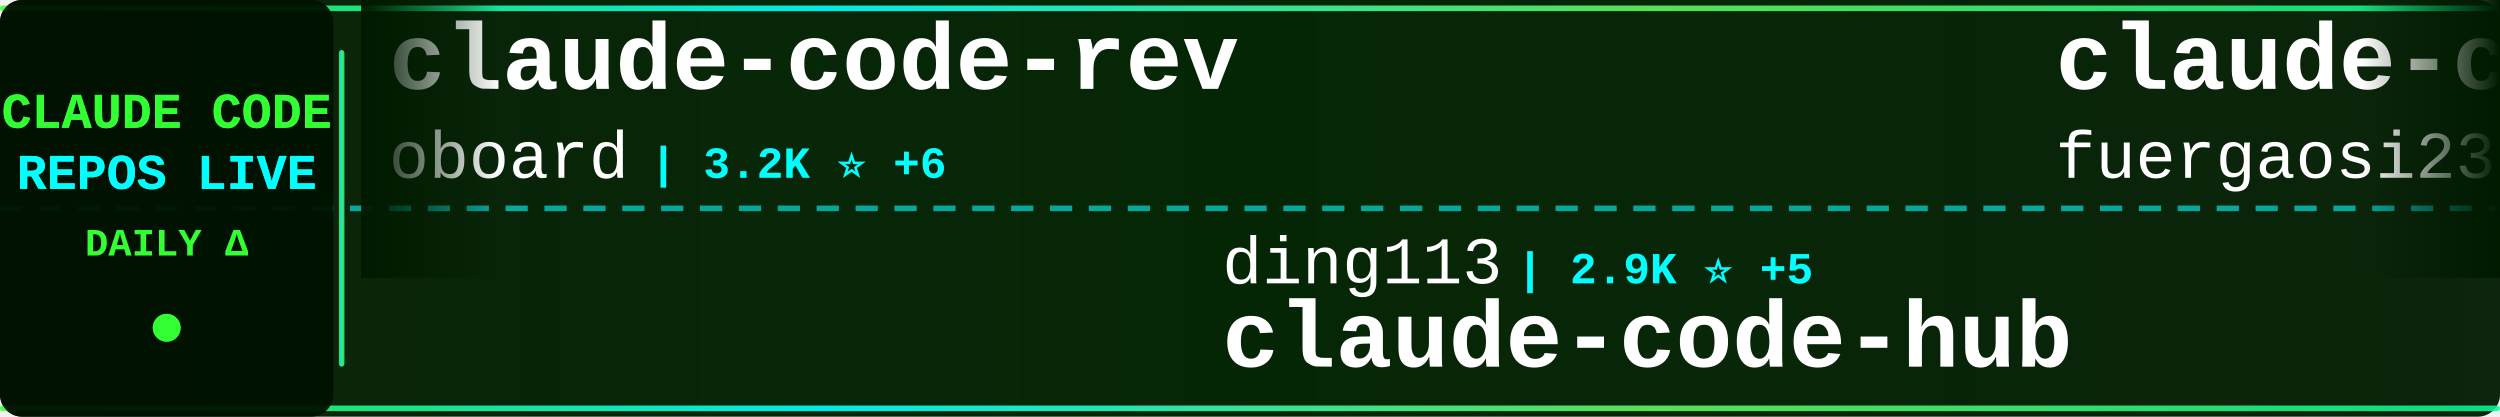
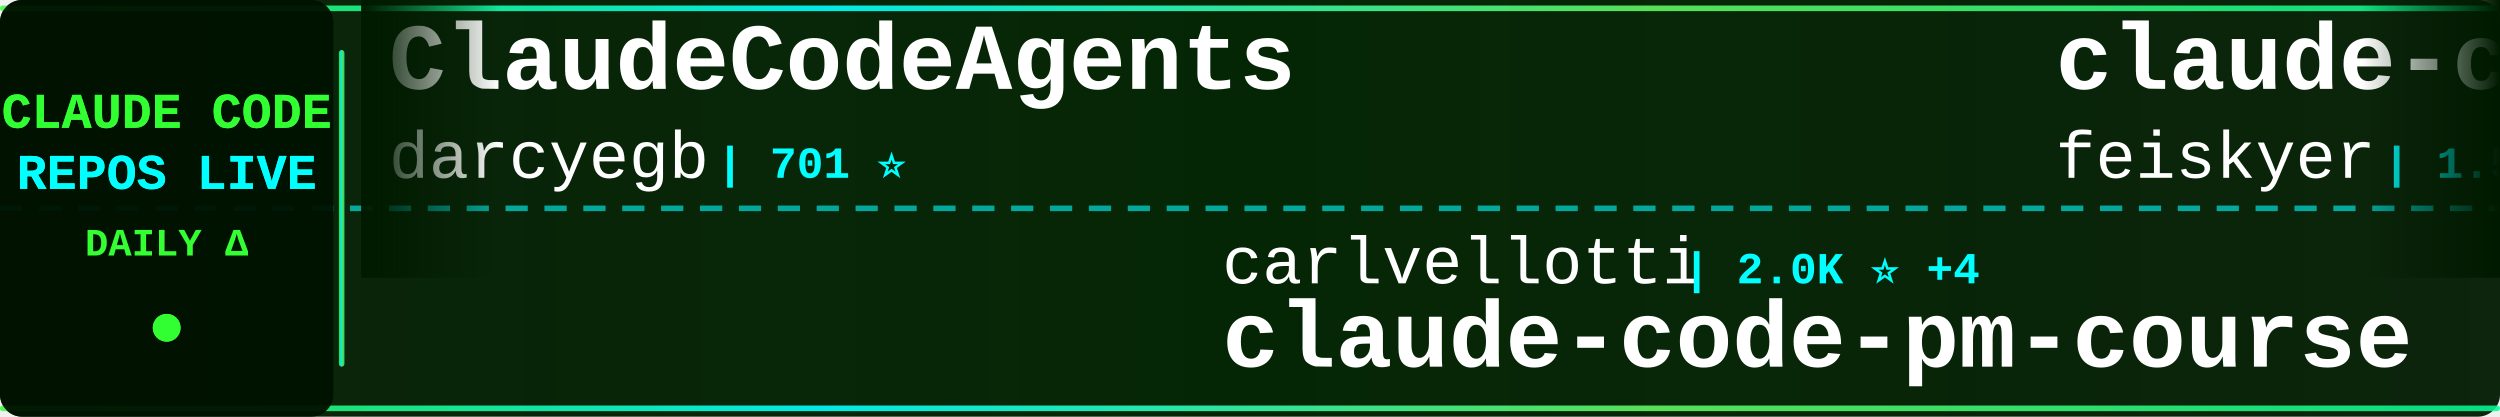
<svg xmlns="http://www.w3.org/2000/svg" width="900" height="150">
  <defs>
    <linearGradient id="tickerBg" x1="0%" y1="0%" x2="100%" y2="0%">
      <stop offset="0%" style="stop-color:#001a00;stop-opacity:0.95" />
      <stop offset="50%" style="stop-color:#002200;stop-opacity:0.98" />
      <stop offset="100%" style="stop-color:#001a00;stop-opacity:0.95" />
    </linearGradient>
    <linearGradient id="borderGrad" x1="0%" y1="0%" x2="100%" y2="0%">
      <stop offset="0%" style="stop-color:#33ff33;stop-opacity:0.85">
        <animate attributeName="stop-opacity" values="0.85;1;0.85" dur="2s" repeatCount="indefinite" />
      </stop>
      <stop offset="33%" style="stop-color:#00ffff;stop-opacity:0.9">
        <animate attributeName="stop-opacity" values="0.9;1;0.9" dur="2.2s" repeatCount="indefinite" />
      </stop>
      <stop offset="66%" style="stop-color:#66ff66;stop-opacity:0.85">
        <animate attributeName="stop-opacity" values="0.85;1;0.85" dur="1.8s" repeatCount="indefinite" />
      </stop>
      <stop offset="100%" style="stop-color:#00ff99;stop-opacity:0.85">
        <animate attributeName="stop-opacity" values="0.85;1;0.85" dur="2s" repeatCount="indefinite" />
      </stop>
    </linearGradient>
    <filter id="textGlow">
      <feGaussianBlur stdDeviation="0.1" result="coloredBlur" />
      <feMerge>
        <feMergeNode in="coloredBlur" />
        <feMergeNode in="SourceGraphic" />
      </feMerge>
    </filter>
    <filter id="metricGlow">
      <feGaussianBlur stdDeviation="0.2" result="coloredBlur" />
      <feMerge>
        <feMergeNode in="coloredBlur" />
        <feMergeNode in="SourceGraphic" />
      </feMerge>
    </filter>
    <linearGradient id="leftFade" x1="0%" y1="0%" x2="100%" y2="0%">
      <stop offset="0%" style="stop-color:#001a00;stop-opacity:1" />
      <stop offset="100%" style="stop-color:#001a00;stop-opacity:0" />
    </linearGradient>
    <linearGradient id="rightFade" x1="0%" y1="0%" x2="100%" y2="0%">
      <stop offset="0%" style="stop-color:#001a00;stop-opacity:0" />
      <stop offset="100%" style="stop-color:#001a00;stop-opacity:1" />
    </linearGradient>
  </defs>
  <rect width="900" height="150" fill="url(#tickerBg)" rx="8" />
  <rect x="0" y="2" width="900" height="2" fill="url(#borderGrad)" rx="1" />
  <rect x="0" y="146" width="900" height="2" fill="url(#borderGrad)" rx="1" />
  <line x1="0" y1="75" x2="900" y2="75" stroke="#00ffff" stroke-width="2" stroke-dasharray="8 6" opacity="0.6" />
  <rect x="0" y="0" width="120" height="150" fill="#001100" opacity="0.95" rx="8" />
  <text x="60" y="46" font-family="'Courier New', monospace" font-size="18" font-weight="bold" fill="#33ff33" text-anchor="middle" filter="url(#textGlow)">
    CLAUDE CODE
  </text>
  <text x="60" y="68" font-family="'Courier New', monospace" font-size="18" font-weight="bold" fill="#00ffff" text-anchor="middle" filter="url(#textGlow)">
    REPOS LIVE
  </text>
  <text x="60" y="92" font-family="'Courier New', monospace" font-size="14" font-weight="bold" fill="#33ff33" text-anchor="middle">
    DAILY Δ
  </text>
  <circle cx="60" cy="118" r="5" fill="#33ff33" filter="url(#metricGlow)">
    <animate attributeName="r" values="4;6;4" dur="1.5s" repeatCount="indefinite" />
    <animate attributeName="opacity" values="0.6;1;0.6" dur="1.5s" repeatCount="indefinite" />
  </circle>
  <rect x="122" y="18" width="2" height="114" fill="url(#borderGrad)" rx="1" />
  <clipPath id="tickerClip">
    <rect x="130" y="0" width="770" height="150" />
  </clipPath>
  <g clip-path="url(#tickerClip)">
    <g id="tickerItems">
      <animateTransform attributeName="transform" attributeType="XML" type="translate" from="0 0" to="-3000 0" dur="54s" repeatCount="indefinite" />
      <g transform="translate(0, 0)">
-         <text x="140" y="32" font-family="'Courier New', monospace" font-size="34" font-weight="bold" fill="#ffffff">claude-code-rev</text>
-         <text x="140" y="64" font-family="'Courier New', monospace" font-size="24" font-weight="normal" fill="#ffffff" opacity="1.0">oboard</text>
-         <text x="234" y="64" font-family="'Courier New', monospace" font-size="16" font-weight="bold" fill="#00ffff"> | 3.2K ⭐ +6</text>
+         <text x="140" y="32" font-family="'Courier New', monospace" font-size="34" font-weight="bold" fill="#ffffff">ClaudeCodeAgents</text>
+         <text x="140" y="64" font-family="'Courier New', monospace" font-size="24" font-weight="normal" fill="#ffffff" opacity="1.0">darcyegb</text>
+         <text x="258" y="64" font-family="'Courier New', monospace" font-size="16" font-weight="bold" fill="#00ffff"> | 701 ⭐</text>
      </g>
      <g transform="translate(300, 0)">
-         <text x="140" y="102" font-family="'Courier New', monospace" font-size="24" font-weight="normal" fill="#ffffff" opacity="1.0">ding113</text>
-         <text x="246" y="102" font-family="'Courier New', monospace" font-size="16" font-weight="bold" fill="#00ffff"> | 2.9K ⭐ +5</text>
-         <text x="140" y="132" font-family="'Courier New', monospace" font-size="34" font-weight="bold" fill="#ffffff">claude-code-hub</text>
+         <text x="140" y="102" font-family="'Courier New', monospace" font-size="24" font-weight="normal" fill="#ffffff" opacity="1.0">carlvellotti</text>
+         <text x="306" y="102" font-family="'Courier New', monospace" font-size="16" font-weight="bold" fill="#00ffff"> | 2.0K ⭐ +4</text>
+         <text x="140" y="132" font-family="'Courier New', monospace" font-size="34" font-weight="bold" fill="#ffffff">claude-code-pm-course</text>
      </g>
      <g transform="translate(600, 0)">
-         <text x="140" y="32" font-family="'Courier New', monospace" font-size="34" font-weight="bold" fill="#ffffff">claude-code-proxy</text>
-         <text x="140" y="64" font-family="'Courier New', monospace" font-size="24" font-weight="normal" fill="#ffffff" opacity="1.0">fuergaosi233</text>
-         <text x="306" y="64" font-family="'Courier New', monospace" font-size="16" font-weight="bold" fill="#00ffff"> | 2.6K ⭐ +4</text>
+         <text x="140" y="32" font-family="'Courier New', monospace" font-size="34" font-weight="bold" fill="#ffffff">claude-code-settings</text>
+         <text x="140" y="64" font-family="'Courier New', monospace" font-size="24" font-weight="normal" fill="#ffffff" opacity="1.0">feiskyer</text>
+         <text x="258" y="64" font-family="'Courier New', monospace" font-size="16" font-weight="bold" fill="#00ffff"> | 1.5K ⭐ +3</text>
      </g>
      <g transform="translate(900, 0)">
-         <text x="140" y="102" font-family="'Courier New', monospace" font-size="24" font-weight="normal" fill="#ffffff" opacity="1.0">ChrisWiles</text>
-         <text x="282" y="102" font-family="'Courier New', monospace" font-size="16" font-weight="bold" fill="#00ffff"> | 5.9K ⭐ +2</text>
-         <text x="140" y="132" font-family="'Courier New', monospace" font-size="34" font-weight="bold" fill="#ffffff">claude-code-showcase</text>
+         <text x="140" y="102" font-family="'Courier New', monospace" font-size="24" font-weight="normal" fill="#ffffff" opacity="1.0">1rgs</text>
+         <text x="210" y="102" font-family="'Courier New', monospace" font-size="16" font-weight="bold" fill="#00ffff"> | 3.6K ⭐ +3</text>
+         <text x="140" y="132" font-family="'Courier New', monospace" font-size="34" font-weight="bold" fill="#ffffff">claude-code-proxy</text>
      </g>
      <g transform="translate(1200, 0)">
-         <text x="140" y="32" font-family="'Courier New', monospace" font-size="34" font-weight="bold" fill="#ffffff">claude-code-source-code</text>
-         <text x="140" y="64" font-family="'Courier New', monospace" font-size="24" font-weight="normal" fill="#ffffff" opacity="1.0">777genius</text>
-         <text x="270" y="64" font-family="'Courier New', monospace" font-size="16" font-weight="bold" fill="#00ffff"> | 913 ⭐ +1</text>
+         <text x="140" y="32" font-family="'Courier New', monospace" font-size="34" font-weight="bold" fill="#ffffff">oh-my-claudecode</text>
+         <text x="140" y="64" font-family="'Courier New', monospace" font-size="24" font-weight="normal" fill="#ffffff" opacity="1.0">Yeachan-Heo</text>
+         <text x="294" y="64" font-family="'Courier New', monospace" font-size="16" font-weight="bold" fill="#00ffff"> | 35.0K ⭐ +138</text>
      </g>
      <g transform="translate(1500, 0)">
-         <text x="140" y="102" font-family="'Courier New', monospace" font-size="24" font-weight="normal" fill="#ffffff" opacity="1.0">hangsman</text>
-         <text x="258" y="102" font-family="'Courier New', monospace" font-size="16" font-weight="bold" fill="#00ffff"> | 782 ⭐ +2</text>
-         <text x="140" y="132" font-family="'Courier New', monospace" font-size="34" font-weight="bold" fill="#ffffff">claude-code-source</text>
+         <text x="140" y="102" font-family="'Courier New', monospace" font-size="24" font-weight="normal" fill="#ffffff" opacity="1.0">davila7</text>
+         <text x="246" y="102" font-family="'Courier New', monospace" font-size="16" font-weight="bold" fill="#00ffff"> | 27.6K ⭐ +31</text>
+         <text x="140" y="132" font-family="'Courier New', monospace" font-size="34" font-weight="bold" fill="#ffffff">claude-code-templates</text>
      </g>
      <g transform="translate(1800, 0)">
-         <text x="140" y="32" font-family="'Courier New', monospace" font-size="34" font-weight="bold" fill="#ffffff">claude-code-router</text>
-         <text x="140" y="64" font-family="'Courier New', monospace" font-size="24" font-weight="normal" fill="#ffffff" opacity="1.0">musistudio</text>
-         <text x="282" y="64" font-family="'Courier New', monospace" font-size="16" font-weight="bold" fill="#00ffff"> | 34.4K ⭐ +41</text>
+         <text x="140" y="32" font-family="'Courier New', monospace" font-size="34" font-weight="bold" fill="#ffffff">claude-code-ultimate-gui...</text>
+         <text x="140" y="64" font-family="'Courier New', monospace" font-size="24" font-weight="normal" fill="#ffffff" opacity="1.0">FlorianBruniaux</text>
+         <text x="342" y="64" font-family="'Courier New', monospace" font-size="16" font-weight="bold" fill="#00ffff"> | 4.5K ⭐ +22</text>
      </g>
      <g transform="translate(2100, 0)">
-         <text x="140" y="102" font-family="'Courier New', monospace" font-size="24" font-weight="normal" fill="#ffffff" opacity="1.0">centminmod</text>
-         <text x="282" y="102" font-family="'Courier New', monospace" font-size="16" font-weight="bold" fill="#00ffff"> | 2.4K ⭐ +7</text>
-         <text x="140" y="132" font-family="'Courier New', monospace" font-size="34" font-weight="bold" fill="#ffffff">my-claude-code-setup</text>
+         <text x="140" y="102" font-family="'Courier New', monospace" font-size="24" font-weight="normal" fill="#ffffff" opacity="1.0">multica-ai</text>
+         <text x="282" y="102" font-family="'Courier New', monospace" font-size="16" font-weight="bold" fill="#00ffff"> | 158.1K ⭐ +2.1K</text>
+         <text x="140" y="132" font-family="'Courier New', monospace" font-size="34" font-weight="bold" fill="#ffffff">andrej-karpathy-skills</text>
      </g>
      <g transform="translate(2400, 0)">
-         <text x="140" y="32" font-family="'Courier New', monospace" font-size="34" font-weight="bold" fill="#ffffff">Open-ClaudeCode</text>
-         <text x="140" y="64" font-family="'Courier New', monospace" font-size="24" font-weight="normal" fill="#ffffff" opacity="1.0">LING71671</text>
-         <text x="270" y="64" font-family="'Courier New', monospace" font-size="16" font-weight="bold" fill="#00ffff"> | 864 ⭐ +2</text>
+         <text x="140" y="32" font-family="'Courier New', monospace" font-size="34" font-weight="bold" fill="#ffffff">claude_code_src</text>
+         <text x="140" y="64" font-family="'Courier New', monospace" font-size="24" font-weight="normal" fill="#ffffff" opacity="1.0">ponponon</text>
+         <text x="258" y="64" font-family="'Courier New', monospace" font-size="16" font-weight="bold" fill="#00ffff"> | 2.3K ⭐ +3</text>
      </g>
      <g transform="translate(2700, 0)">
-         <text x="140" y="102" font-family="'Courier New', monospace" font-size="24" font-weight="normal" fill="#ffffff" opacity="1.0">shareAI-lab</text>
-         <text x="294" y="102" font-family="'Courier New', monospace" font-size="16" font-weight="bold" fill="#00ffff"> | 62.9K ⭐ +250</text>
-         <text x="140" y="132" font-family="'Courier New', monospace" font-size="34" font-weight="bold" fill="#ffffff">learn-claude-code</text>
+         <text x="140" y="102" font-family="'Courier New', monospace" font-size="24" font-weight="normal" fill="#ffffff" opacity="1.0">luongnv89</text>
+         <text x="270" y="102" font-family="'Courier New', monospace" font-size="16" font-weight="bold" fill="#00ffff"> | 34.3K ⭐ +100</text>
+         <text x="140" y="132" font-family="'Courier New', monospace" font-size="34" font-weight="bold" fill="#ffffff">claude-howto</text>
      </g>
      <g transform="translate(3000, 0)">
-         <text x="140" y="32" font-family="'Courier New', monospace" font-size="34" font-weight="bold" fill="#ffffff">claude-code-rev</text>
-         <text x="140" y="64" font-family="'Courier New', monospace" font-size="24" font-weight="normal" fill="#ffffff" opacity="1.0">oboard</text>
-         <text x="234" y="64" font-family="'Courier New', monospace" font-size="16" font-weight="bold" fill="#00ffff"> | 3.2K ⭐ +6</text>
+         <text x="140" y="32" font-family="'Courier New', monospace" font-size="34" font-weight="bold" fill="#ffffff">ClaudeCodeAgents</text>
+         <text x="140" y="64" font-family="'Courier New', monospace" font-size="24" font-weight="normal" fill="#ffffff" opacity="1.0">darcyegb</text>
+         <text x="258" y="64" font-family="'Courier New', monospace" font-size="16" font-weight="bold" fill="#00ffff"> | 701 ⭐</text>
      </g>
      <g transform="translate(3300, 0)">
-         <text x="140" y="102" font-family="'Courier New', monospace" font-size="24" font-weight="normal" fill="#ffffff" opacity="1.0">ding113</text>
-         <text x="246" y="102" font-family="'Courier New', monospace" font-size="16" font-weight="bold" fill="#00ffff"> | 2.9K ⭐ +5</text>
-         <text x="140" y="132" font-family="'Courier New', monospace" font-size="34" font-weight="bold" fill="#ffffff">claude-code-hub</text>
+         <text x="140" y="102" font-family="'Courier New', monospace" font-size="24" font-weight="normal" fill="#ffffff" opacity="1.0">carlvellotti</text>
+         <text x="306" y="102" font-family="'Courier New', monospace" font-size="16" font-weight="bold" fill="#00ffff"> | 2.0K ⭐ +4</text>
+         <text x="140" y="132" font-family="'Courier New', monospace" font-size="34" font-weight="bold" fill="#ffffff">claude-code-pm-course</text>
      </g>
      <g transform="translate(3600, 0)">
-         <text x="140" y="32" font-family="'Courier New', monospace" font-size="34" font-weight="bold" fill="#ffffff">claude-code-proxy</text>
-         <text x="140" y="64" font-family="'Courier New', monospace" font-size="24" font-weight="normal" fill="#ffffff" opacity="1.0">fuergaosi233</text>
-         <text x="306" y="64" font-family="'Courier New', monospace" font-size="16" font-weight="bold" fill="#00ffff"> | 2.6K ⭐ +4</text>
+         <text x="140" y="32" font-family="'Courier New', monospace" font-size="34" font-weight="bold" fill="#ffffff">claude-code-settings</text>
+         <text x="140" y="64" font-family="'Courier New', monospace" font-size="24" font-weight="normal" fill="#ffffff" opacity="1.0">feiskyer</text>
+         <text x="258" y="64" font-family="'Courier New', monospace" font-size="16" font-weight="bold" fill="#00ffff"> | 1.5K ⭐ +3</text>
      </g>
      <g transform="translate(3900, 0)">
-         <text x="140" y="102" font-family="'Courier New', monospace" font-size="24" font-weight="normal" fill="#ffffff" opacity="1.0">ChrisWiles</text>
-         <text x="282" y="102" font-family="'Courier New', monospace" font-size="16" font-weight="bold" fill="#00ffff"> | 5.9K ⭐ +2</text>
-         <text x="140" y="132" font-family="'Courier New', monospace" font-size="34" font-weight="bold" fill="#ffffff">claude-code-showcase</text>
+         <text x="140" y="102" font-family="'Courier New', monospace" font-size="24" font-weight="normal" fill="#ffffff" opacity="1.0">1rgs</text>
+         <text x="210" y="102" font-family="'Courier New', monospace" font-size="16" font-weight="bold" fill="#00ffff"> | 3.6K ⭐ +3</text>
+         <text x="140" y="132" font-family="'Courier New', monospace" font-size="34" font-weight="bold" fill="#ffffff">claude-code-proxy</text>
      </g>
    </g>
  </g>
  <rect x="130" y="0" width="50" height="100" fill="url(#leftFade)" />
  <rect x="850" y="0" width="50" height="100" fill="url(#rightFade)" />
</svg>
